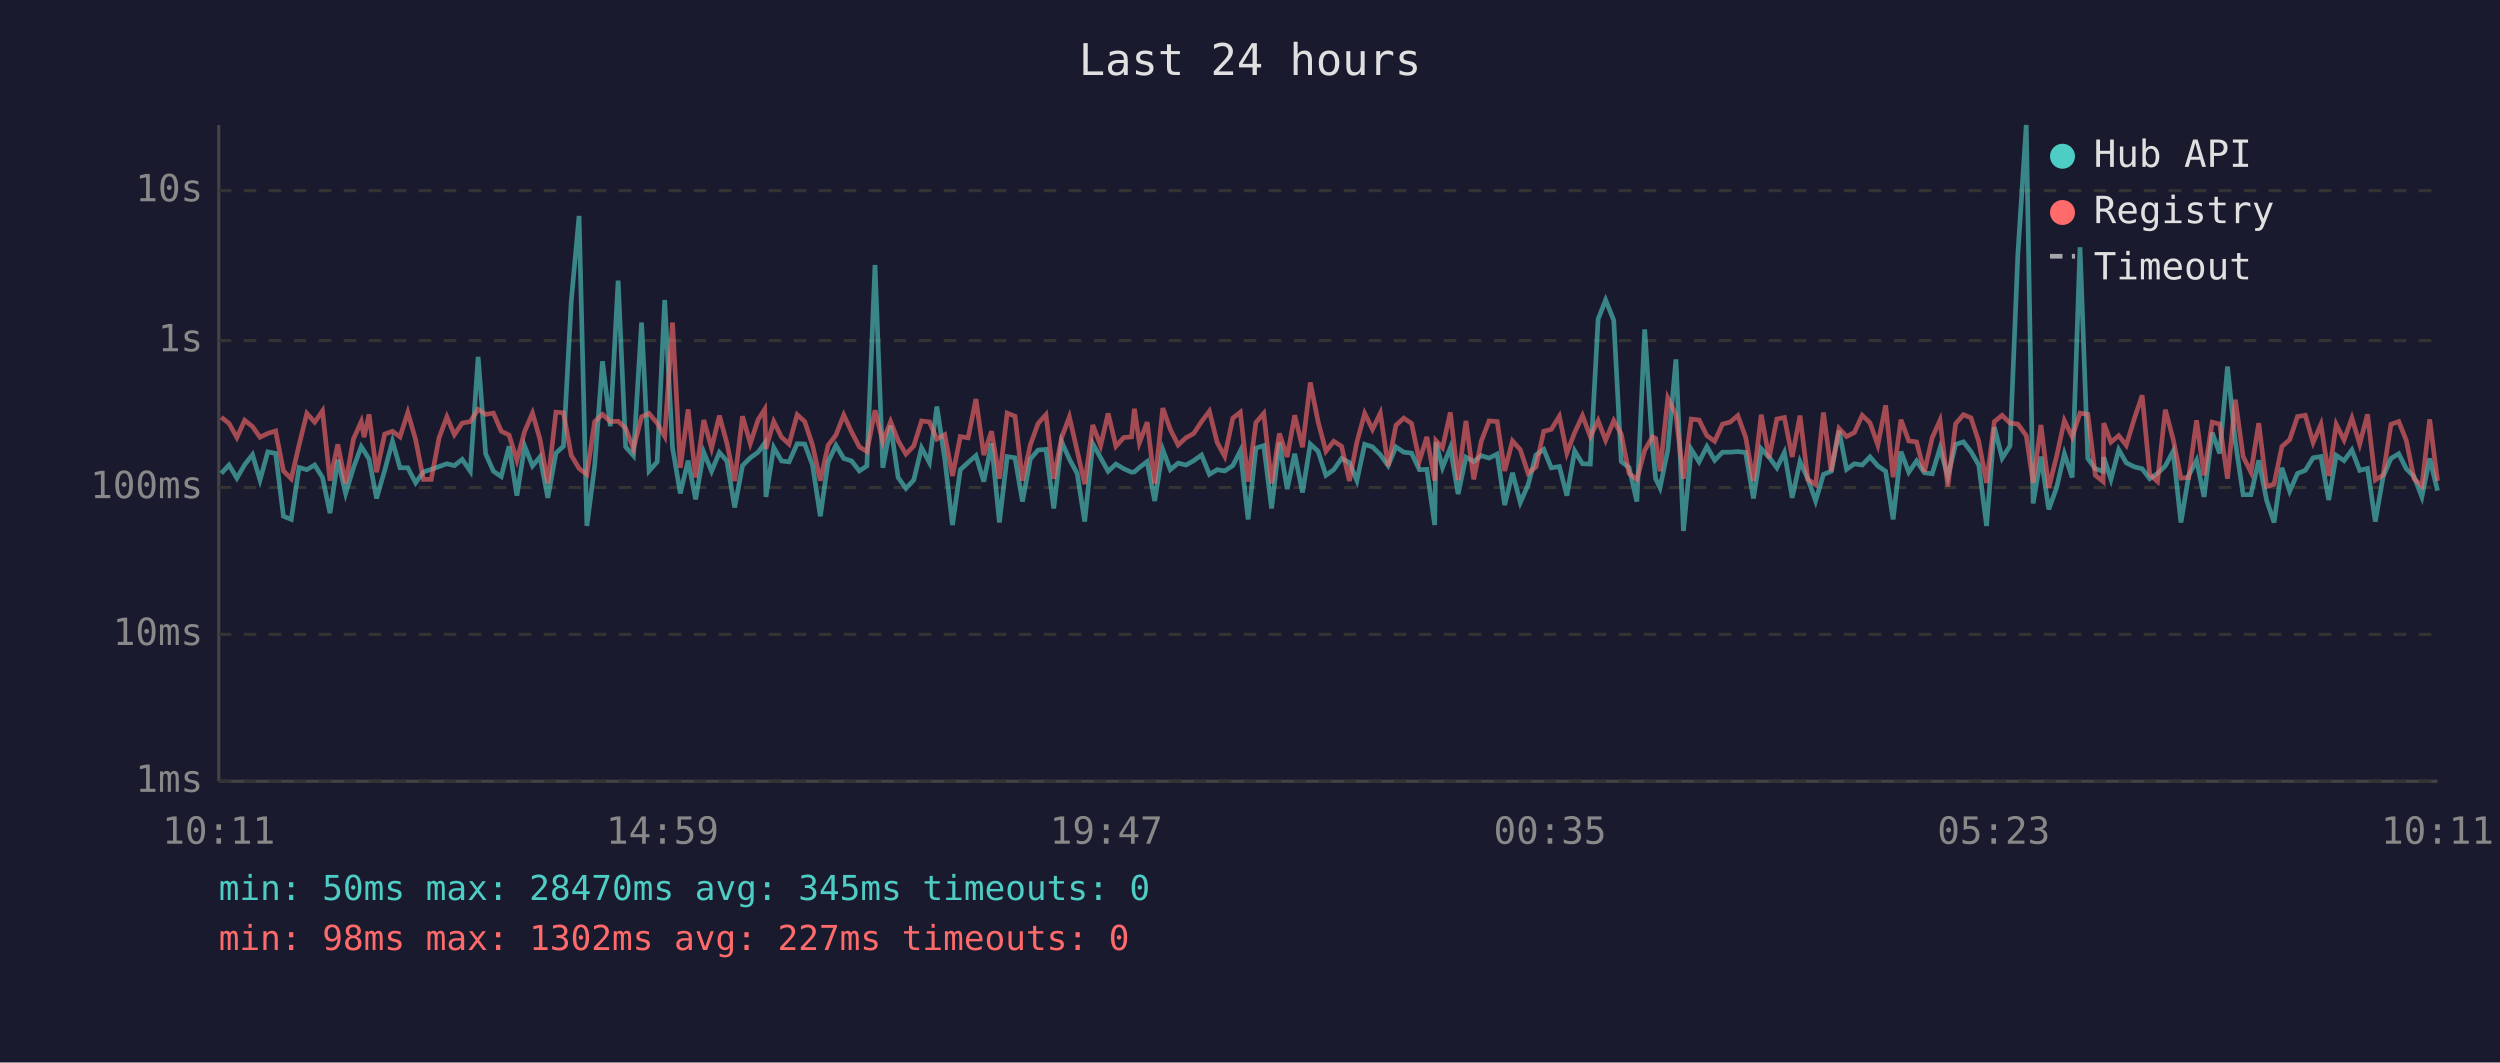
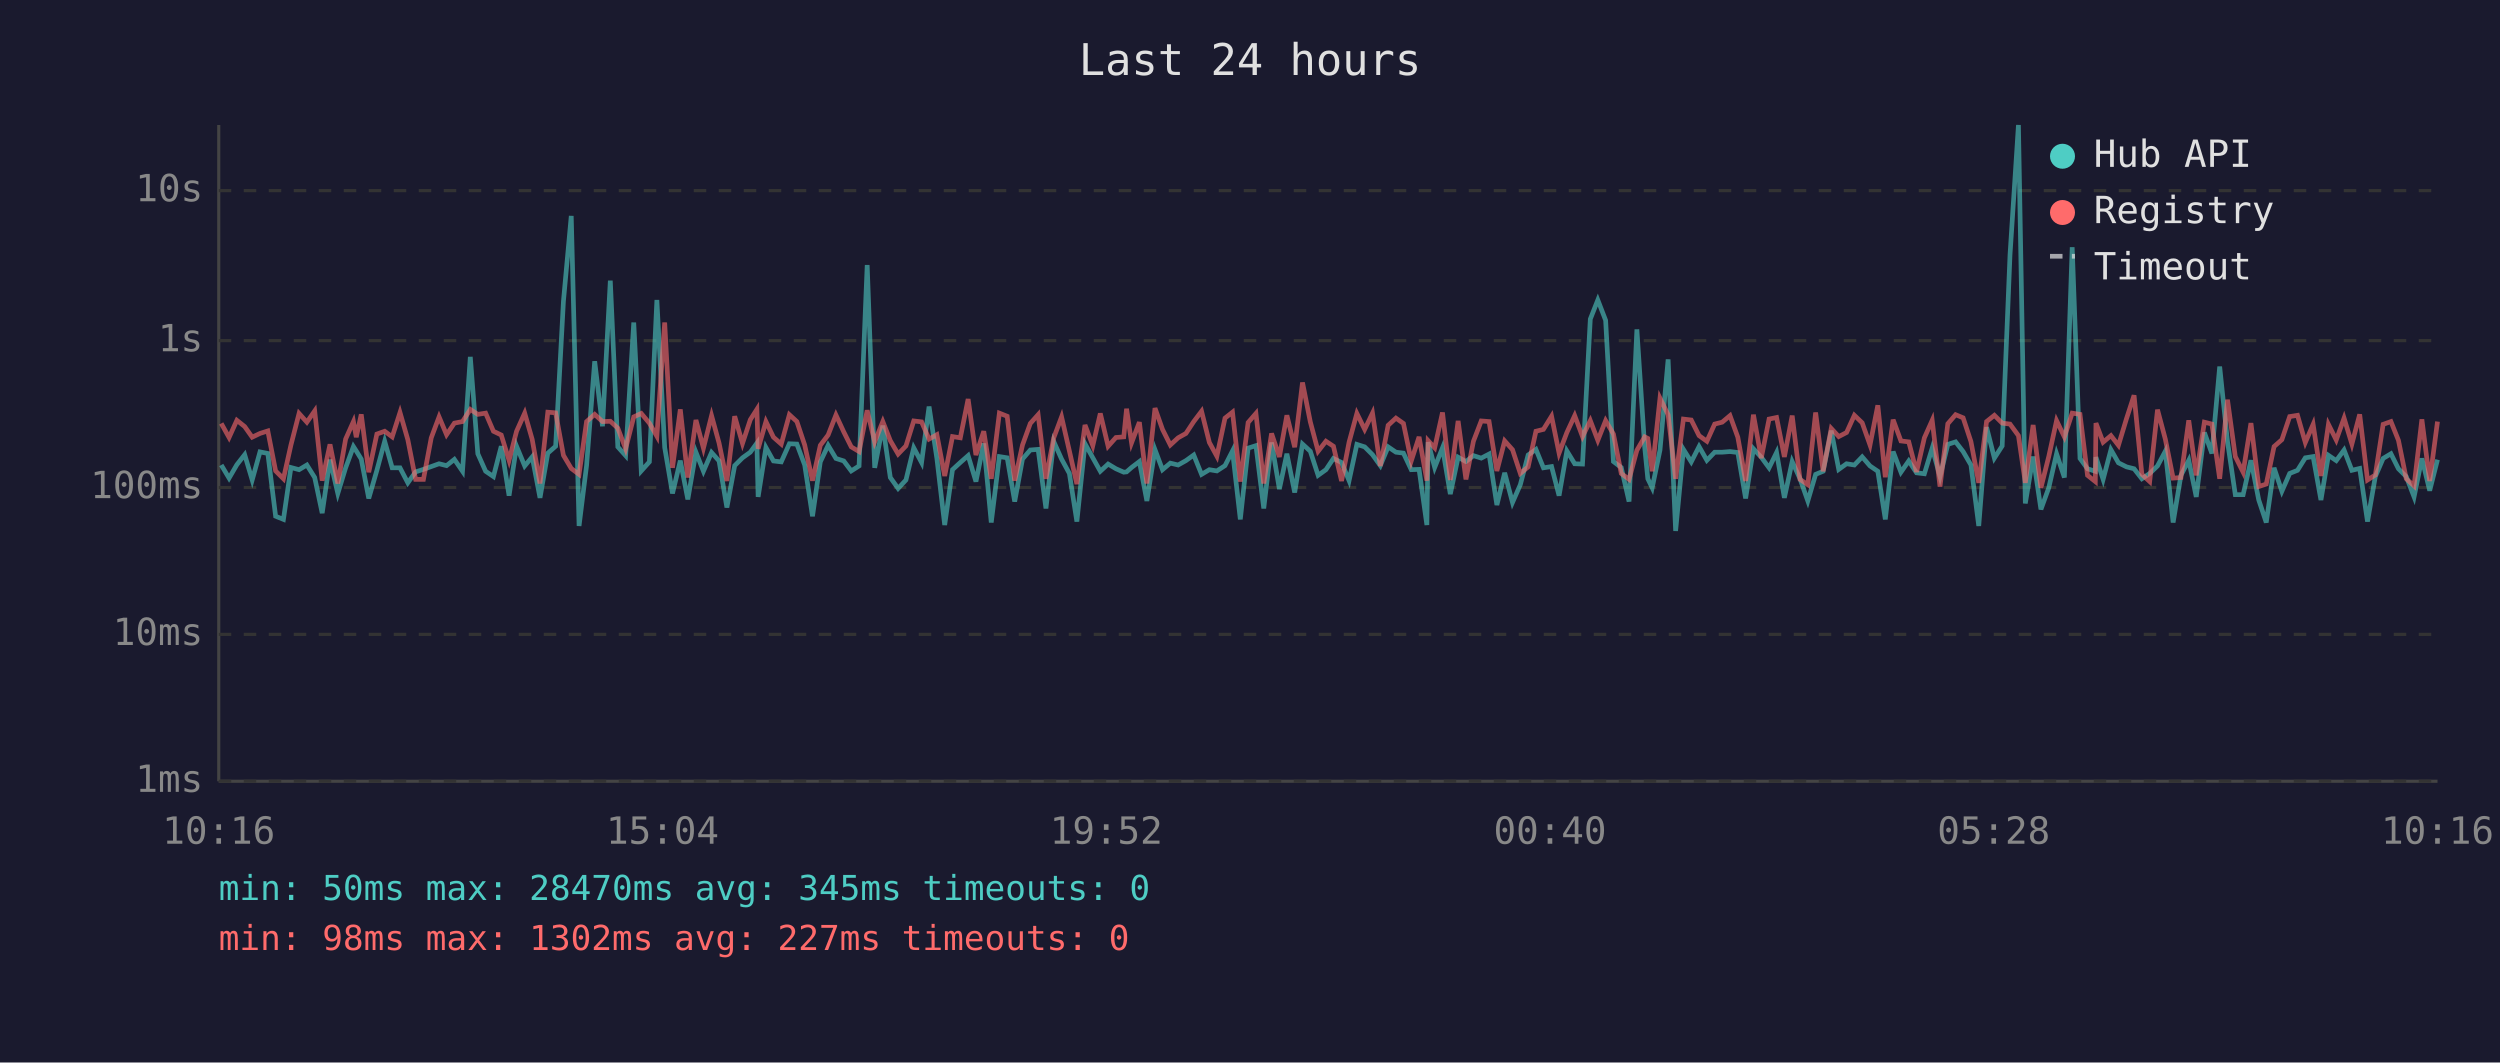
<svg xmlns="http://www.w3.org/2000/svg" viewBox="0 0 800 340" font-family="monospace" font-size="12">
  <rect width="800" height="340" fill="#1a1a2e" />
  <text x="400" y="24" fill="#e0e0e0" font-size="14" text-anchor="middle">Last 24 hours</text>
  <line x1="70" y1="40" x2="70" y2="250" stroke="#444" stroke-width="1" />
  <line x1="70" y1="250" x2="780" y2="250" stroke="#444" stroke-width="1" />
  <line x1="70" y1="250" x2="780" y2="250" stroke="#333" stroke-width="1" stroke-dasharray="4" />
  <text x="65" y="250" fill="#888" text-anchor="end" dominant-baseline="middle">1ms</text>
  <line x1="70" y1="203" x2="780" y2="203" stroke="#333" stroke-width="1" stroke-dasharray="4" />
  <text x="65" y="203" fill="#888" text-anchor="end" dominant-baseline="middle">10ms</text>
  <line x1="70" y1="156" x2="780" y2="156" stroke="#333" stroke-width="1" stroke-dasharray="4" />
  <text x="65" y="156" fill="#888" text-anchor="end" dominant-baseline="middle">100ms</text>
  <line x1="70" y1="109" x2="780" y2="109" stroke="#333" stroke-width="1" stroke-dasharray="4" />
  <text x="65" y="109" fill="#888" text-anchor="end" dominant-baseline="middle">1s</text>
  <line x1="70" y1="61" x2="780" y2="61" stroke="#333" stroke-width="1" stroke-dasharray="4" />
  <text x="65" y="61" fill="#888" text-anchor="end" dominant-baseline="middle">10s</text>
-   <text x="70" y="270" fill="#888" text-anchor="middle">10:11</text>
-   <text x="212" y="270" fill="#888" text-anchor="middle">14:59</text>
-   <text x="354" y="270" fill="#888" text-anchor="middle">19:47</text>
-   <text x="496" y="270" fill="#888" text-anchor="middle">00:35</text>
-   <text x="638" y="270" fill="#888" text-anchor="middle">05:23</text>
-   <text x="780" y="270" fill="#888" text-anchor="middle">10:11</text>
-   <polyline points="70.8,151.5 73.3,148.8 75.8,153.0 78.3,148.7 80.8,145.5 83.2,153.6 85.7,144.6 88.2,145.1 90.7,165.2 93.2,166.2 95.7,149.6 98.2,150.3 100.7,148.8 103.2,152.8 105.6,164.2 108.1,147.1 110.6,157.9 113.1,149.7 115.6,142.9 116.5,144.3 118.1,146.9 120.5,159.5 123.1,150.5 125.6,141.2 128.0,149.7 130.5,149.7 133.0,154.5 135.5,151.0 138.0,150.2 140.5,149.3 143.0,148.4 145.4,149.0 147.9,147.0 150.5,150.8 153.0,114.2 155.4,145.2 157.9,150.8 160.4,152.5 162.9,142.8 165.4,158.6 167.9,142.8 170.4,149.1 172.8,146.2 175.3,159.3 177.9,145.0 180.3,142.8 182.8,96.4 185.3,69.1 187.8,168.3 190.3,149.0 192.8,115.6 195.3,136.4 197.8,89.8 200.2,143.0 202.7,145.8 205.3,103.2 207.7,150.7 210.3,147.8 212.7,96.0 215.2,143.2 217.7,157.9 220.2,147.4 222.6,159.8 225.2,144.7 227.7,150.8 230.2,144.8 232.6,147.5 235.1,162.4 237.6,149.0 240.1,146.5 242.6,144.7 244.7,141.8 245.1,159.0 247.6,143.2 250.1,147.5 252.5,147.8 255.1,142.0 257.5,142.1 260.0,148.8 262.5,165.2 265.0,147.8 267.5,142.5 270.0,146.7 272.5,147.5 275.0,150.7 277.4,149.1 280.0,84.8 282.5,149.7 285.0,136.2 287.4,152.8 289.9,156.3 292.4,153.6 294.9,143.3 297.4,148.0 299.8,130.1 302.3,146.7 304.8,168.0 307.3,150.3 309.8,148.0 312.3,145.8 314.8,154.1 317.3,141.9 319.8,167.2 322.3,146.1 324.8,146.5 327.2,160.5 329.7,146.9 332.2,144.0 334.7,143.8 337.2,162.7 339.7,141.3 342.2,146.9 344.7,151.5 347.1,166.9 349.7,142.0 352.2,146.5 354.6,150.8 357.1,148.5 359.6,150.0 362.1,151.1 363.0,151.0 364.6,149.6 367.1,147.7 369.5,160.3 372.1,143.9 374.5,150.3 377.0,148.2 379.5,148.8 382.0,147.4 384.5,145.6 387.0,151.8 389.5,150.3 391.9,150.7 394.5,149.0 396.9,144.3 399.4,166.2 401.9,143.4 404.4,142.6 406.9,162.7 409.4,141.6 411.9,156.5 414.3,145.2 416.8,157.6 419.3,142.1 421.8,144.4 424.3,152.1 426.8,150.3 429.3,146.7 431.8,148.0 434.2,153.8 436.7,142.2 439.2,143.0 441.7,145.5 444.2,149.0 446.7,143.0 449.2,144.7 451.7,145.0 454.2,150.3 456.6,150.2 459.1,168.0 459.5,141.5 461.6,149.6 464.1,143.3 466.6,158.1 469.1,146.3 471.6,147.7 474.0,145.8 476.5,146.6 479.1,145.3 481.5,161.6 484.0,151.3 486.5,160.8 489.0,155.1 491.5,145.6 494.0,143.8 496.4,149.7 499.0,149.3 501.4,158.6 503.9,144.3 506.4,148.4 508.9,148.5 511.4,102.1 513.8,96.0 516.4,102.5 518.8,147.7 521.3,149.6 523.8,160.5 526.3,105.4 528.8,143.1 529.8,153.2 531.2,156.1 533.7,144.0 536.3,115.0 538.7,169.9 541.2,143.8 543.7,147.8 546.2,142.9 548.7,147.3 551.2,144.7 553.6,144.7 556.1,144.5 558.6,144.8 561.1,159.5 563.6,143.6 566.1,146.3 568.6,149.7 571.0,144.8 573.5,159.3 576.0,147.7 578.5,153.2 581.0,160.3 583.5,151.8 586.0,150.8 588.5,137.8 590.9,150.2 593.4,148.4 595.9,148.8 598.4,146.2 600.9,149.1 603.4,150.8 605.8,166.2 608.3,144.5 610.8,151.1 613.3,147.5 615.8,151.3 618.3,151.6 620.8,143.4 623.3,152.5 625.8,142.2 628.3,141.4 630.7,144.5 633.2,148.8 635.7,168.3 638.2,136.7 640.7,146.6 643.2,142.7 645.7,81.6 648.4,40.0 650.6,161.1 653.1,146.1 655.6,163.0 658.1,156.1 660.6,145.2 663.1,152.8 665.6,79.1 668.1,146.7 670.5,150.0 673.0,150.8 673.2,146.3 675.5,153.4 678.0,143.9 680.4,148.1 683.0,149.4 685.5,150.0 687.9,153.2 690.4,151.5 692.9,149.1 695.4,144.4 697.9,167.2 700.4,152.1 702.9,147.3 705.3,159.0 707.9,138.4 710.3,145.1 712.8,117.3 715.3,141.3 717.8,158.3 720.3,158.3 722.8,147.3 725.3,160.0 727.7,167.2 730.2,149.7 732.7,157.2 735.2,151.5 737.7,150.5 740.2,146.5 742.7,146.1 745.2,160.0 747.6,145.7 750.1,147.4 752.6,144.0 755.1,150.5 757.6,149.9 760.1,166.9 762.6,152.5 765.1,146.7 767.6,145.2 770.0,150.0 772.5,152.5 775.0,159.0 777.5,146.7 780.0,157.0" fill="none" stroke="#4ecdc4" stroke-width="1.5" opacity="0.6" />
-   <polyline points="70.8,133.5 73.3,135.5 75.8,140.0 78.3,134.5 80.8,136.5 83.2,139.9 85.7,138.7 88.2,137.9 90.7,150.7 93.2,153.2 95.7,142.4 98.2,132.3 100.7,135.1 103.2,131.5 105.6,153.8 108.1,142.2 110.6,154.7 113.1,140.5 115.6,134.9 116.5,139.9 118.1,132.6 120.5,151.1 123.1,138.9 125.6,138.0 128.0,139.8 130.5,132.0 133.0,140.7 135.5,153.4 138.0,153.4 140.5,140.1 143.0,133.4 145.4,139.1 147.9,135.4 150.5,134.9 153.0,131.0 155.4,132.6 157.9,132.2 160.4,138.0 162.9,139.2 165.4,147.3 167.9,138.0 170.4,132.2 172.8,140.6 175.3,154.7 177.9,131.9 180.3,132.1 182.8,145.7 185.3,149.9 187.8,151.8 190.3,134.9 192.8,132.6 195.3,134.9 197.8,134.8 200.2,137.0 202.7,143.6 205.3,133.4 207.7,132.3 210.3,135.4 212.7,139.6 215.2,103.2 217.7,149.7 220.2,131.0 222.6,152.8 225.2,134.4 227.7,143.4 230.2,133.0 232.6,141.8 235.1,153.9 237.6,133.2 240.1,141.9 242.6,134.3 244.7,131.0 245.1,143.6 247.6,134.9 250.1,139.9 252.5,142.1 255.1,132.7 257.5,134.9 260.0,142.4 262.5,153.8 265.0,142.5 267.5,139.2 270.0,132.8 272.5,138.2 275.0,143.0 277.4,144.5 280.0,131.3 282.5,141.4 285.0,134.9 287.4,141.0 289.9,145.3 292.4,142.7 294.9,134.7 297.4,135.0 299.8,140.5 302.3,139.1 304.8,152.3 307.3,139.7 309.8,140.1 312.3,127.7 314.8,145.6 317.3,138.0 319.8,153.2 322.3,132.2 324.8,133.2 327.2,153.8 329.7,142.4 332.2,135.5 334.7,132.7 337.2,153.2 339.7,140.1 342.2,133.4 344.7,144.3 347.1,154.9 349.7,136.0 352.2,142.6 354.6,132.3 357.1,142.8 359.6,140.0 362.1,139.8 363.0,130.8 364.6,141.7 367.1,135.1 369.5,154.7 372.1,130.6 374.5,137.4 377.0,142.4 379.5,140.1 382.0,138.7 384.5,134.9 387.0,131.6 389.5,141.6 391.9,146.0 394.5,133.8 396.9,131.9 399.4,154.1 401.9,135.2 404.4,132.3 406.9,154.7 409.4,138.7 411.9,146.2 414.3,132.9 416.8,143.1 419.3,122.4 421.8,135.0 424.3,144.4 426.8,141.2 429.3,142.8 431.8,153.9 434.2,141.5 436.7,132.3 439.2,137.4 441.7,132.2 444.2,149.1 446.7,136.1 449.2,133.8 451.7,135.5 454.2,147.5 456.6,139.8 459.1,153.8 459.5,141.0 461.6,143.3 464.1,132.0 466.6,153.6 469.1,134.7 471.6,153.4 474.0,141.2 476.5,134.7 479.1,134.9 481.5,150.7 484.0,141.1 486.5,143.9 489.0,151.5 491.5,149.4 494.0,138.0 496.4,137.4 499.0,133.2 501.4,145.0 503.9,138.4 506.4,133.0 508.9,139.7 511.4,134.6 513.8,140.9 516.4,134.6 518.8,138.9 521.3,151.5 523.8,153.4 526.3,144.1 528.8,139.8 529.8,140.3 531.2,150.8 533.7,127.4 536.3,132.7 538.7,153.2 541.2,134.1 543.7,134.4 546.2,139.4 548.7,141.2 551.2,135.7 553.6,135.1 556.1,133.0 558.6,139.9 561.1,153.9 563.6,132.7 566.1,146.6 568.6,134.1 571.0,133.6 573.5,146.2 576.0,133.0 578.5,153.4 581.0,155.1 583.5,132.0 586.0,150.8 588.5,137.1 590.9,139.7 593.4,138.4 595.9,132.9 598.4,135.3 600.9,142.4 603.4,129.7 605.8,152.7 608.3,134.3 610.8,141.1 613.3,141.4 615.8,151.0 618.3,140.1 620.8,134.5 623.3,155.7 625.8,135.6 628.3,132.7 630.7,133.7 633.2,141.3 635.7,154.5 638.2,134.9 640.7,132.9 643.2,135.4 645.7,135.7 648.4,139.4 650.6,154.5 653.1,136.0 655.6,156.1 658.1,146.1 660.6,134.6 663.1,139.8 665.6,132.2 668.1,132.6 670.5,152.1 673.0,154.1 673.2,135.4 675.5,141.5 678.0,139.4 680.4,142.5 683.0,133.9 685.5,126.5 687.9,151.8 690.4,154.1 692.9,131.1 695.4,140.5 697.9,153.0 700.4,152.8 702.9,134.5 705.3,152.1 707.9,135.1 710.3,135.7 712.8,153.2 715.3,127.9 717.8,146.1 720.3,151.1 722.8,135.4 725.3,155.7 727.7,154.9 730.2,142.9 732.7,140.7 735.2,133.3 737.7,132.9 740.2,141.6 742.7,135.8 745.2,152.3 747.6,135.8 750.1,140.8 752.6,133.8 755.1,142.1 757.6,132.6 760.1,153.6 762.6,152.0 765.1,135.8 767.6,134.9 770.0,140.9 772.5,153.2 775.0,155.5 777.5,134.2 780.0,153.9" fill="none" stroke="#ff6b6b" stroke-width="1.5" opacity="0.6" />
+   <text x="70" y="270" fill="#888" text-anchor="middle">10:16</text>
+   <text x="212" y="270" fill="#888" text-anchor="middle">15:04</text>
+   <text x="354" y="270" fill="#888" text-anchor="middle">19:52</text>
+   <text x="496" y="270" fill="#888" text-anchor="middle">00:40</text>
+   <text x="638" y="270" fill="#888" text-anchor="middle">05:28</text>
+   <text x="780" y="270" fill="#888" text-anchor="middle">10:16</text>
+   <polyline points="70.8,148.8 73.3,153.0 75.8,148.7 78.3,145.5 80.7,153.6 83.2,144.6 85.7,145.1 88.2,165.2 90.7,166.2 93.1,149.6 95.7,150.3 98.2,148.8 100.7,152.8 103.1,164.2 105.6,147.1 108.1,157.9 110.6,149.7 113.1,142.9 114.0,144.3 115.6,146.9 118.0,159.5 120.6,150.5 123.1,141.2 125.5,149.7 128.0,149.7 130.5,154.5 133.0,151.0 135.5,150.2 138.0,149.3 140.5,148.4 142.9,149.0 145.4,147.0 148.0,150.8 150.5,114.2 152.9,145.2 155.4,150.8 157.9,152.5 160.4,142.8 162.9,158.6 165.3,142.8 167.9,149.1 170.3,146.2 172.8,159.3 175.3,145.0 177.8,142.8 180.3,96.4 182.8,69.1 185.3,168.3 187.7,149.0 190.3,115.6 192.8,136.4 195.3,89.8 197.7,143.0 200.2,145.8 202.8,103.2 205.2,150.7 207.8,147.8 210.2,96.0 212.7,143.2 215.2,157.9 217.7,147.4 220.1,159.8 222.7,144.7 225.1,150.8 227.7,144.8 230.1,147.5 232.6,162.4 235.1,149.0 237.6,146.5 240.1,144.7 242.2,141.8 242.6,159.0 245.1,143.2 247.5,147.5 250.0,147.8 252.6,142.0 255.0,142.1 257.5,148.8 260.0,165.2 262.5,147.8 265.0,142.5 267.5,146.7 270.0,147.5 272.4,150.7 274.9,149.1 277.5,84.8 279.9,149.7 282.5,136.2 284.9,152.8 287.4,156.3 289.9,153.6 292.4,143.3 294.9,148.0 297.3,130.1 299.8,146.7 302.3,168.0 304.8,150.3 307.3,148.0 309.8,145.8 312.3,154.1 314.8,141.9 317.2,167.2 319.8,146.1 322.3,146.5 324.7,160.5 327.2,146.9 329.7,144.0 332.2,143.8 334.7,162.7 337.2,141.3 339.7,146.9 342.2,151.5 344.6,166.9 347.2,142.0 349.7,146.5 352.1,150.8 354.6,148.5 357.1,150.0 359.6,151.1 360.5,151.0 362.1,149.6 364.6,147.7 367.0,160.3 369.6,143.9 372.0,150.3 374.5,148.2 377.0,148.8 379.5,147.4 382.0,145.6 384.5,151.8 387.0,150.3 389.4,150.7 392.0,149.0 394.4,144.3 396.9,166.2 399.4,143.4 401.9,142.6 404.4,162.7 406.9,141.6 409.4,156.5 411.8,145.2 414.3,157.6 416.8,142.1 419.3,144.4 421.8,152.1 424.3,150.3 426.7,146.7 429.3,148.0 431.7,153.8 434.2,142.2 436.7,143.0 439.2,145.5 441.7,149.0 444.2,143.0 446.7,144.7 449.1,145.0 451.6,150.3 454.1,150.2 456.6,168.0 457.0,141.5 459.1,149.6 461.6,143.3 464.1,158.1 466.6,146.3 469.1,147.7 471.5,145.8 474.0,146.6 476.5,145.3 479.0,161.6 481.5,151.3 484.0,160.8 486.5,155.1 489.0,145.6 491.5,143.8 493.9,149.7 496.5,149.3 498.9,158.6 501.4,144.3 503.9,148.4 506.4,148.5 508.9,102.1 511.3,96.0 513.8,102.5 516.3,147.7 518.8,149.6 521.3,160.5 523.8,105.4 526.3,143.1 527.3,153.2 528.7,156.1 531.2,144.0 533.8,115.0 536.2,169.9 538.7,143.8 541.2,147.8 543.7,142.9 546.2,147.3 548.7,144.7 551.1,144.7 553.6,144.5 556.1,144.8 558.6,159.5 561.1,143.6 563.6,146.3 566.1,149.7 568.5,144.8 571.0,159.3 573.5,147.7 576.0,153.2 578.5,160.3 581.0,151.8 583.4,150.8 586.0,137.8 588.4,150.2 590.9,148.4 593.4,148.8 595.9,146.2 598.4,149.1 600.9,150.8 603.3,166.2 605.8,144.5 608.3,151.1 610.8,147.5 613.3,151.3 615.8,151.6 618.3,143.4 620.8,152.5 623.3,142.2 625.8,141.4 628.2,144.5 630.7,148.8 633.2,168.3 635.7,136.7 638.2,146.6 640.7,142.7 643.2,81.6 645.9,40.0 648.1,161.1 650.6,146.1 653.1,163.0 655.6,156.1 658.1,145.2 660.6,152.8 663.1,79.1 665.6,146.7 668.0,150.0 670.5,150.8 670.7,146.3 673.0,153.4 675.5,143.9 677.9,148.1 680.5,149.4 682.9,150.0 685.4,153.2 687.9,151.5 690.4,149.1 692.9,144.4 695.4,167.2 697.9,152.1 700.4,147.3 702.8,159.0 705.4,138.4 707.8,145.1 710.3,117.3 712.8,141.3 715.3,158.3 717.8,158.3 720.3,147.3 722.8,160.0 725.2,167.2 727.7,149.7 730.2,157.2 732.7,151.5 735.2,150.5 737.7,146.5 740.2,146.1 742.7,160.0 745.1,145.7 747.6,147.4 750.1,144.0 752.6,150.5 755.1,149.9 757.6,166.9 760.1,152.5 762.6,146.7 765.1,145.2 767.5,150.0 770.0,152.5 772.5,159.0 775.0,146.7 777.5,157.0 780.0,147.1" fill="none" stroke="#4ecdc4" stroke-width="1.5" opacity="0.6" />
+   <polyline points="70.8,135.5 73.3,140.0 75.8,134.5 78.3,136.5 80.7,139.9 83.2,138.7 85.7,137.9 88.2,150.7 90.7,153.2 93.1,142.4 95.7,132.3 98.2,135.1 100.7,131.5 103.1,153.8 105.6,142.2 108.1,154.7 110.6,140.5 113.1,134.9 114.0,139.9 115.6,132.6 118.0,151.1 120.6,138.9 123.1,138.0 125.5,139.8 128.0,132.0 130.5,140.7 133.0,153.4 135.5,153.4 138.0,140.1 140.5,133.4 142.9,139.1 145.4,135.4 148.0,134.9 150.5,131.0 152.9,132.6 155.4,132.2 157.9,138.0 160.4,139.2 162.9,147.3 165.3,138.0 167.9,132.2 170.3,140.6 172.8,154.7 175.3,131.9 177.8,132.1 180.3,145.7 182.8,149.9 185.3,151.8 187.7,134.9 190.3,132.6 192.8,134.9 195.3,134.8 197.7,137.0 200.2,143.6 202.8,133.4 205.2,132.3 207.8,135.4 210.2,139.6 212.7,103.2 215.2,149.7 217.7,131.0 220.1,152.8 222.7,134.4 225.1,143.4 227.7,133.0 230.1,141.8 232.6,153.9 235.1,133.2 237.6,141.9 240.1,134.3 242.2,131.0 242.6,143.6 245.1,134.9 247.5,139.9 250.0,142.1 252.6,132.7 255.0,134.9 257.5,142.4 260.0,153.8 262.5,142.5 265.0,139.2 267.5,132.8 270.0,138.2 272.4,143.0 274.9,144.5 277.5,131.3 279.9,141.4 282.5,134.9 284.9,141.0 287.4,145.3 289.9,142.7 292.4,134.7 294.9,135.0 297.3,140.5 299.8,139.1 302.3,152.3 304.8,139.7 307.3,140.1 309.8,127.7 312.3,145.6 314.8,138.0 317.2,153.2 319.8,132.2 322.3,133.2 324.7,153.8 327.2,142.4 329.7,135.5 332.2,132.7 334.7,153.2 337.2,140.1 339.7,133.4 342.2,144.3 344.6,154.9 347.2,136.0 349.7,142.6 352.1,132.3 354.6,142.8 357.1,140.0 359.6,139.8 360.5,130.8 362.1,141.7 364.6,135.1 367.0,154.7 369.6,130.6 372.0,137.4 374.5,142.4 377.0,140.1 379.5,138.7 382.0,134.9 384.5,131.6 387.0,141.6 389.4,146.0 392.0,133.8 394.4,131.9 396.9,154.1 399.4,135.2 401.9,132.3 404.4,154.7 406.9,138.7 409.4,146.2 411.8,132.9 414.3,143.1 416.8,122.4 419.3,135.0 421.8,144.4 424.3,141.2 426.7,142.8 429.3,153.9 431.7,141.5 434.2,132.3 436.7,137.4 439.2,132.2 441.7,149.1 444.2,136.1 446.7,133.8 449.1,135.5 451.6,147.5 454.1,139.8 456.6,153.8 457.0,141.0 459.1,143.3 461.6,132.0 464.1,153.6 466.6,134.7 469.1,153.4 471.5,141.2 474.0,134.7 476.5,134.9 479.0,150.7 481.5,141.1 484.0,143.9 486.5,151.5 489.0,149.4 491.5,138.0 493.9,137.4 496.5,133.2 498.9,145.0 501.4,138.4 503.9,133.0 506.4,139.7 508.9,134.6 511.3,140.9 513.8,134.6 516.3,138.9 518.8,151.5 521.3,153.4 523.8,144.1 526.3,139.8 527.3,140.3 528.7,150.8 531.2,127.4 533.8,132.7 536.2,153.2 538.7,134.1 541.2,134.4 543.7,139.4 546.2,141.2 548.7,135.7 551.1,135.1 553.6,133.0 556.1,139.9 558.6,153.9 561.1,132.7 563.6,146.6 566.1,134.1 568.5,133.6 571.0,146.2 573.5,133.0 576.0,153.4 578.5,155.1 581.0,132.0 583.4,150.8 586.0,137.1 588.4,139.7 590.9,138.4 593.4,132.9 595.9,135.3 598.4,142.4 600.9,129.7 603.3,152.7 605.8,134.3 608.3,141.1 610.8,141.4 613.3,151.0 615.8,140.1 618.3,134.5 620.8,155.7 623.3,135.6 625.8,132.7 628.2,133.7 630.7,141.3 633.2,154.5 635.7,134.9 638.2,132.9 640.7,135.4 643.2,135.7 645.9,139.4 648.1,154.5 650.6,136.0 653.1,156.1 655.6,146.1 658.1,134.6 660.6,139.8 663.1,132.2 665.6,132.6 668.0,152.1 670.5,154.1 670.7,135.4 673.0,141.5 675.5,139.4 677.9,142.5 680.5,133.9 682.9,126.5 685.4,151.8 687.9,154.1 690.4,131.1 692.9,140.5 695.4,153.0 697.9,152.8 700.4,134.5 702.8,152.1 705.4,135.1 707.8,135.7 710.3,153.2 712.8,127.9 715.3,146.1 717.8,151.1 720.3,135.4 722.8,155.7 725.2,154.9 727.7,142.9 730.2,140.7 732.7,133.3 735.2,132.9 737.7,141.6 740.2,135.8 742.7,152.3 745.1,135.8 747.6,140.8 750.1,133.8 752.6,142.1 755.1,132.6 757.6,153.6 760.1,152.0 762.6,135.8 765.1,134.9 767.5,140.9 770.0,153.2 772.5,155.5 775.0,134.2 777.5,153.9 780.0,134.9" fill="none" stroke="#ff6b6b" stroke-width="1.5" opacity="0.6" />
  <circle cx="660" cy="50" r="4" fill="#4ecdc4" />
  <text x="670" y="50" fill="#e0e0e0" dominant-baseline="middle">Hub API</text>
  <circle cx="660" cy="68" r="4" fill="#ff6b6b" />
  <text x="670" y="68" fill="#e0e0e0" dominant-baseline="middle">Registry</text>
  <line x1="656" y1="82" x2="664" y2="82" stroke="#e0e0e0" stroke-width="1.5" stroke-dasharray="4,3" opacity="0.7" />
  <text x="670" y="86" fill="#e0e0e0" dominant-baseline="middle">Timeout</text>
  <text x="70" y="288" fill="#4ecdc4" font-size="11">min: 50ms  max: 28470ms  avg: 345ms  timeouts: 0</text>
  <text x="70" y="304" fill="#ff6b6b" font-size="11">min: 98ms  max: 1302ms  avg: 227ms  timeouts: 0</text>
</svg>
